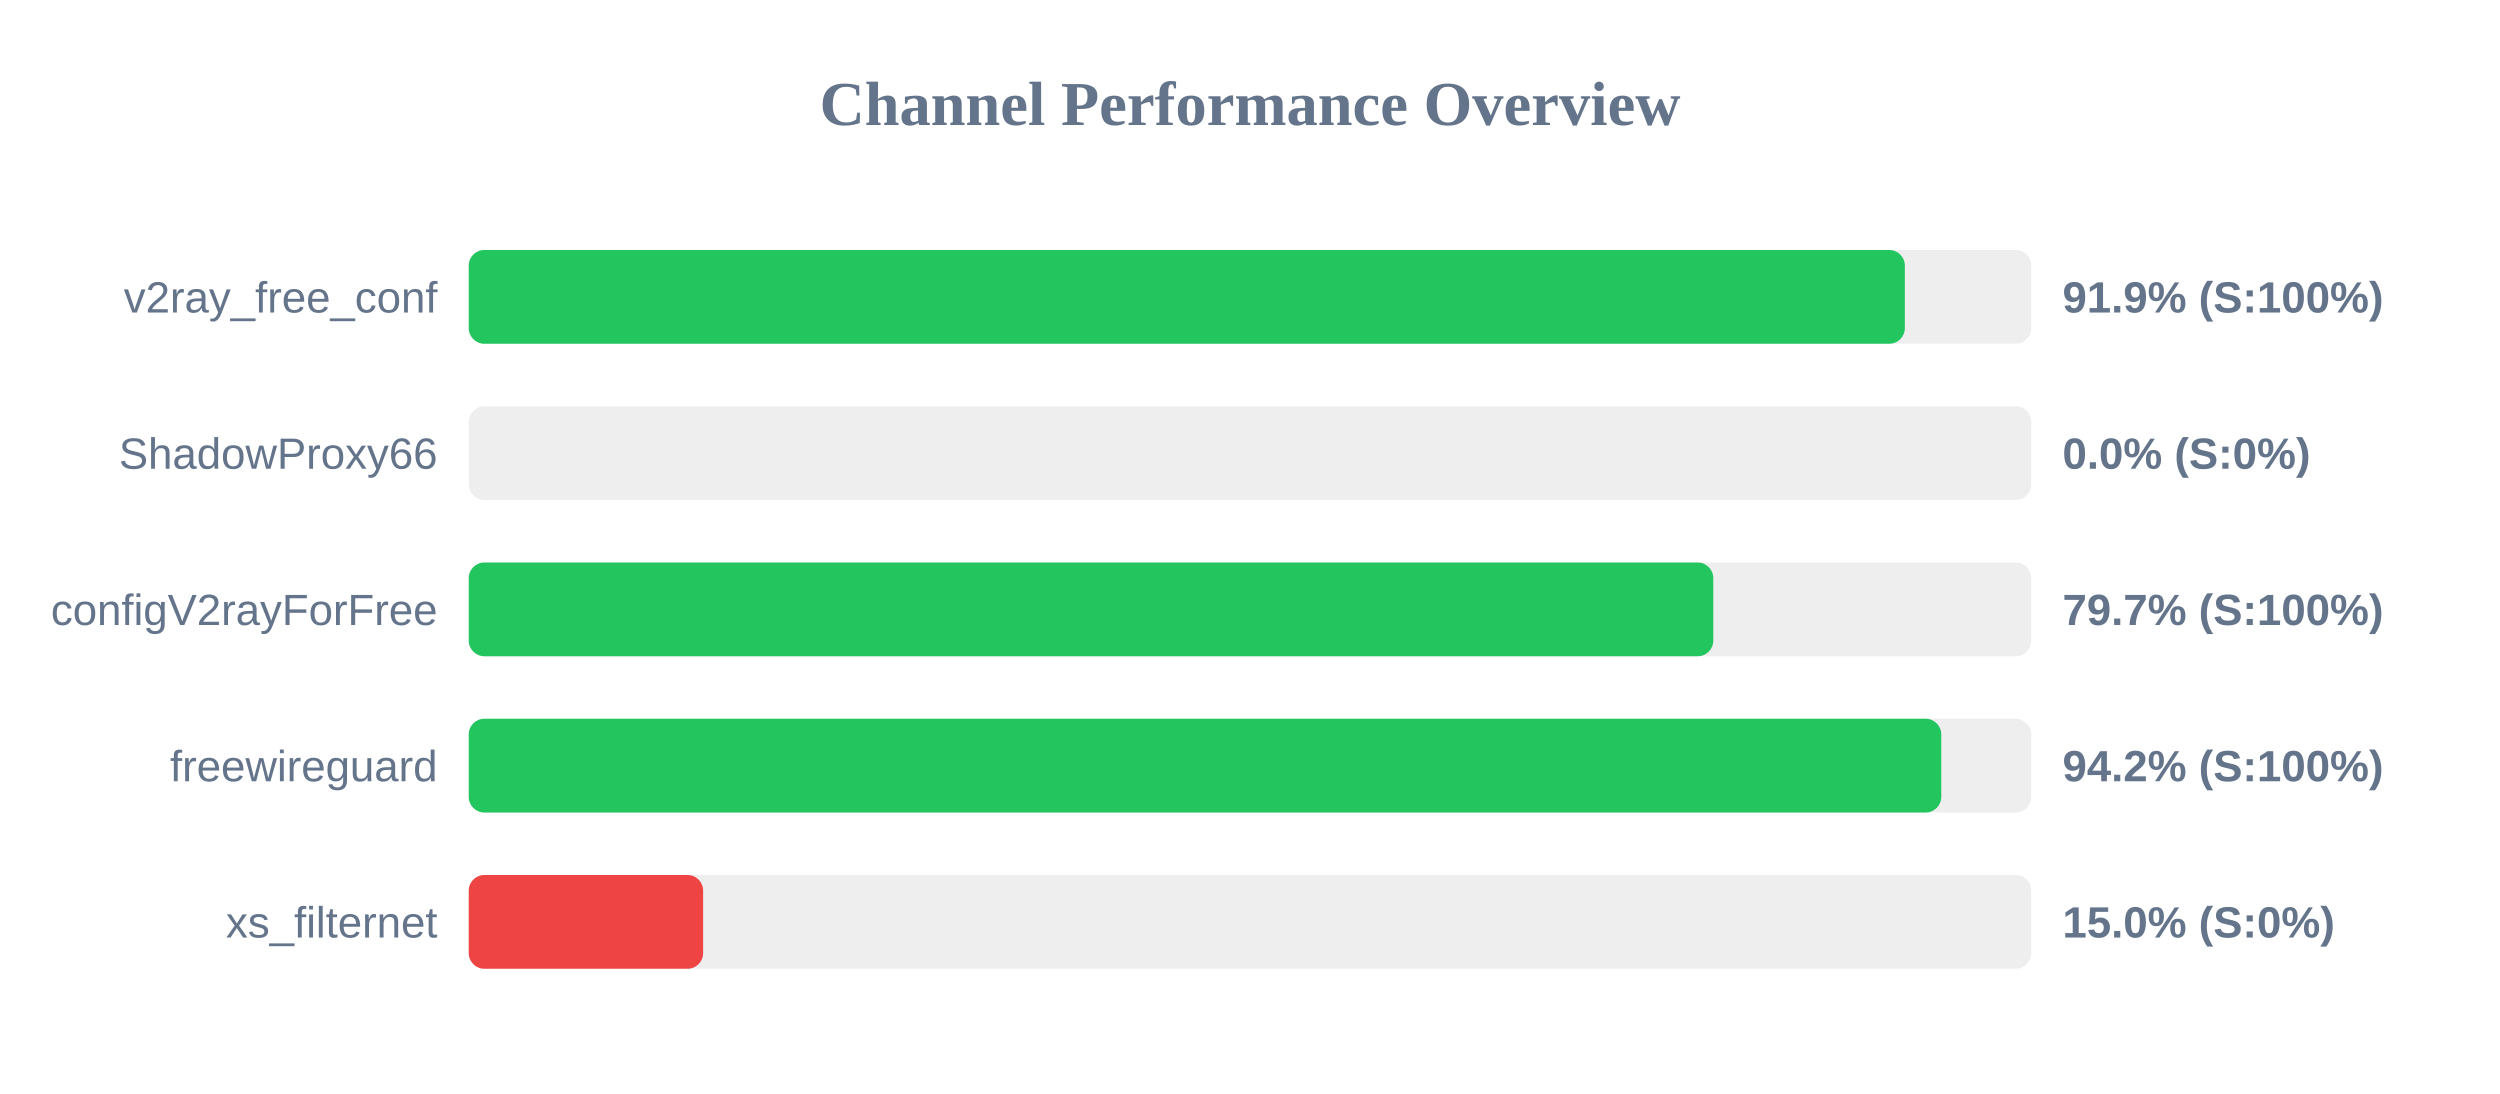
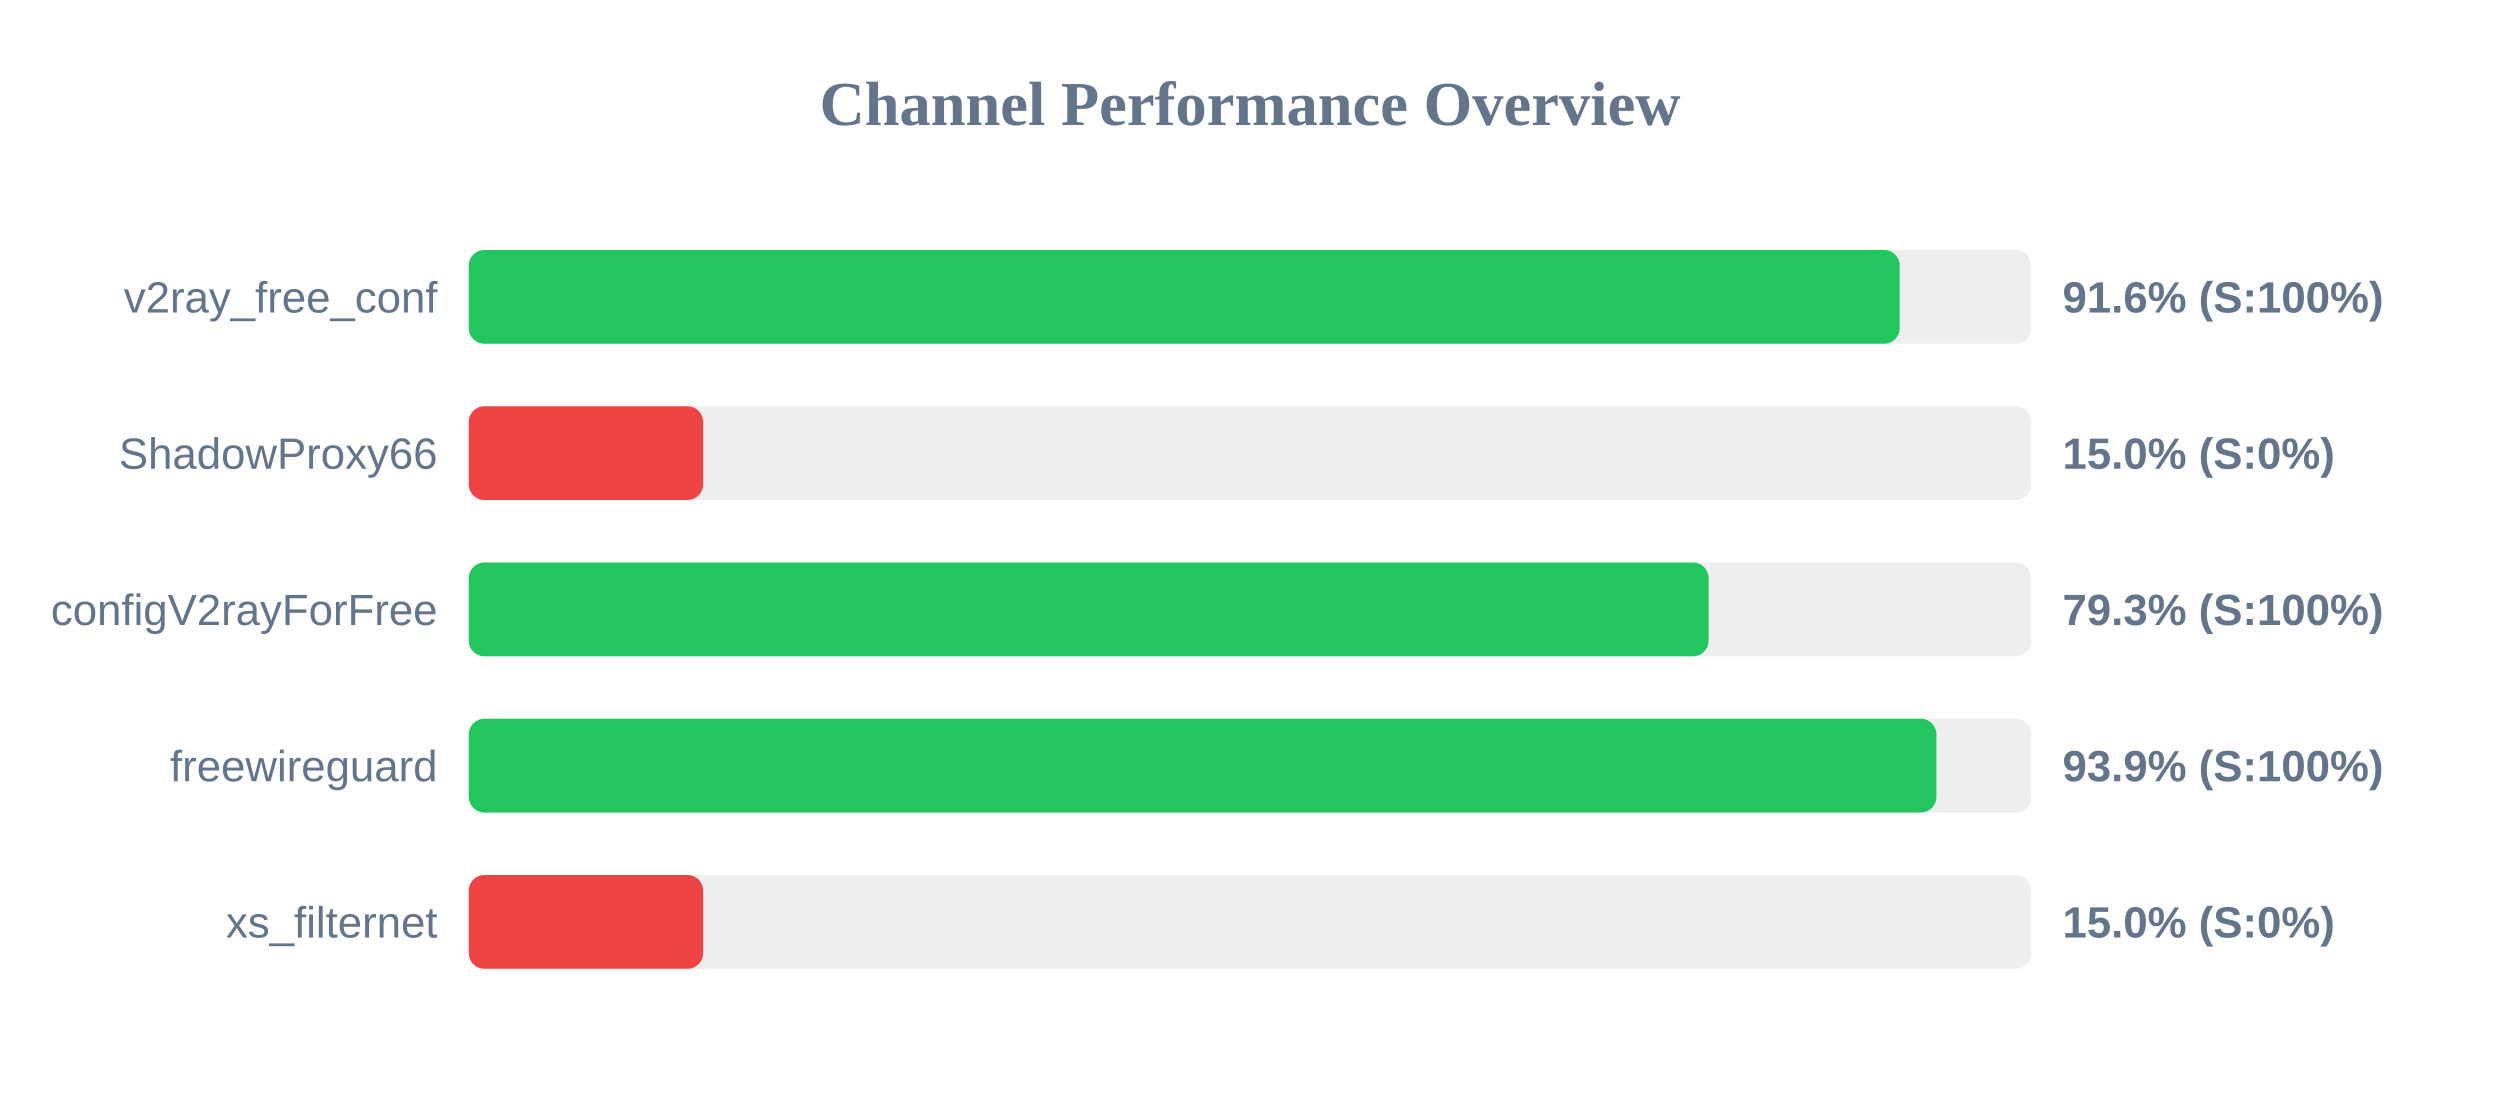
<svg xmlns="http://www.w3.org/2000/svg" width="800" height="350" version="1.1">
  <style>
        .row { font: 14px Arial; fill: #64748b; }
        .score { font: bold 14px Arial; fill: #64748b; }
    </style>
  <text x="400" y="40" text-anchor="middle" font-size="20px" font-weight="bold" fill="#64748b">Channel Performance Overview</text>
  <rect x="150" y="80" width="500" height="30" fill="#eee" rx="5" />
-   <rect x="150" y="80" width="459.55" height="30" fill="#22c55e" rx="5" />
+   <rect x="150" y="80" width="457.9" height="30" fill="#22c55e" rx="5" />
  <text x="140" y="100" text-anchor="end" class="row">v2ray_free_conf</text>
-   <text x="660" y="100" text-anchor="start" class="score">91.9% (S:100%)</text>
+   <text x="660" y="100" text-anchor="start" class="score">91.6% (S:100%)</text>
  <rect x="150" y="130" width="500" height="30" fill="#eee" rx="5" />
-   <rect x="150" y="130" width="0.0" height="30" fill="#ef4444" rx="5" />
+   <rect x="150" y="130" width="75.0" height="30" fill="#ef4444" rx="5" />
  <text x="140" y="150" text-anchor="end" class="row">ShadowProxy66</text>
-   <text x="660" y="150" text-anchor="start" class="score">0.0% (S:0%)</text>
+   <text x="660" y="150" text-anchor="start" class="score">15.0% (S:0%)</text>
  <rect x="150" y="180" width="500" height="30" fill="#eee" rx="5" />
-   <rect x="150" y="180" width="398.25" height="30" fill="#22c55e" rx="5" />
+   <rect x="150" y="180" width="396.75" height="30" fill="#22c55e" rx="5" />
  <text x="140" y="200" text-anchor="end" class="row">configV2rayForFree</text>
-   <text x="660" y="200" text-anchor="start" class="score">79.7% (S:100%)</text>
+   <text x="660" y="200" text-anchor="start" class="score">79.3% (S:100%)</text>
  <rect x="150" y="230" width="500" height="30" fill="#eee" rx="5" />
-   <rect x="150" y="230" width="471.2" height="30" fill="#22c55e" rx="5" />
+   <rect x="150" y="230" width="469.65" height="30" fill="#22c55e" rx="5" />
  <text x="140" y="250" text-anchor="end" class="row">freewireguard</text>
-   <text x="660" y="250" text-anchor="start" class="score">94.2% (S:100%)</text>
+   <text x="660" y="250" text-anchor="start" class="score">93.9% (S:100%)</text>
  <rect x="150" y="280" width="500" height="30" fill="#eee" rx="5" />
  <rect x="150" y="280" width="75.0" height="30" fill="#ef4444" rx="5" />
  <text x="140" y="300" text-anchor="end" class="row">xs_filternet</text>
  <text x="660" y="300" text-anchor="start" class="score">15.0% (S:0%)</text>
</svg>
